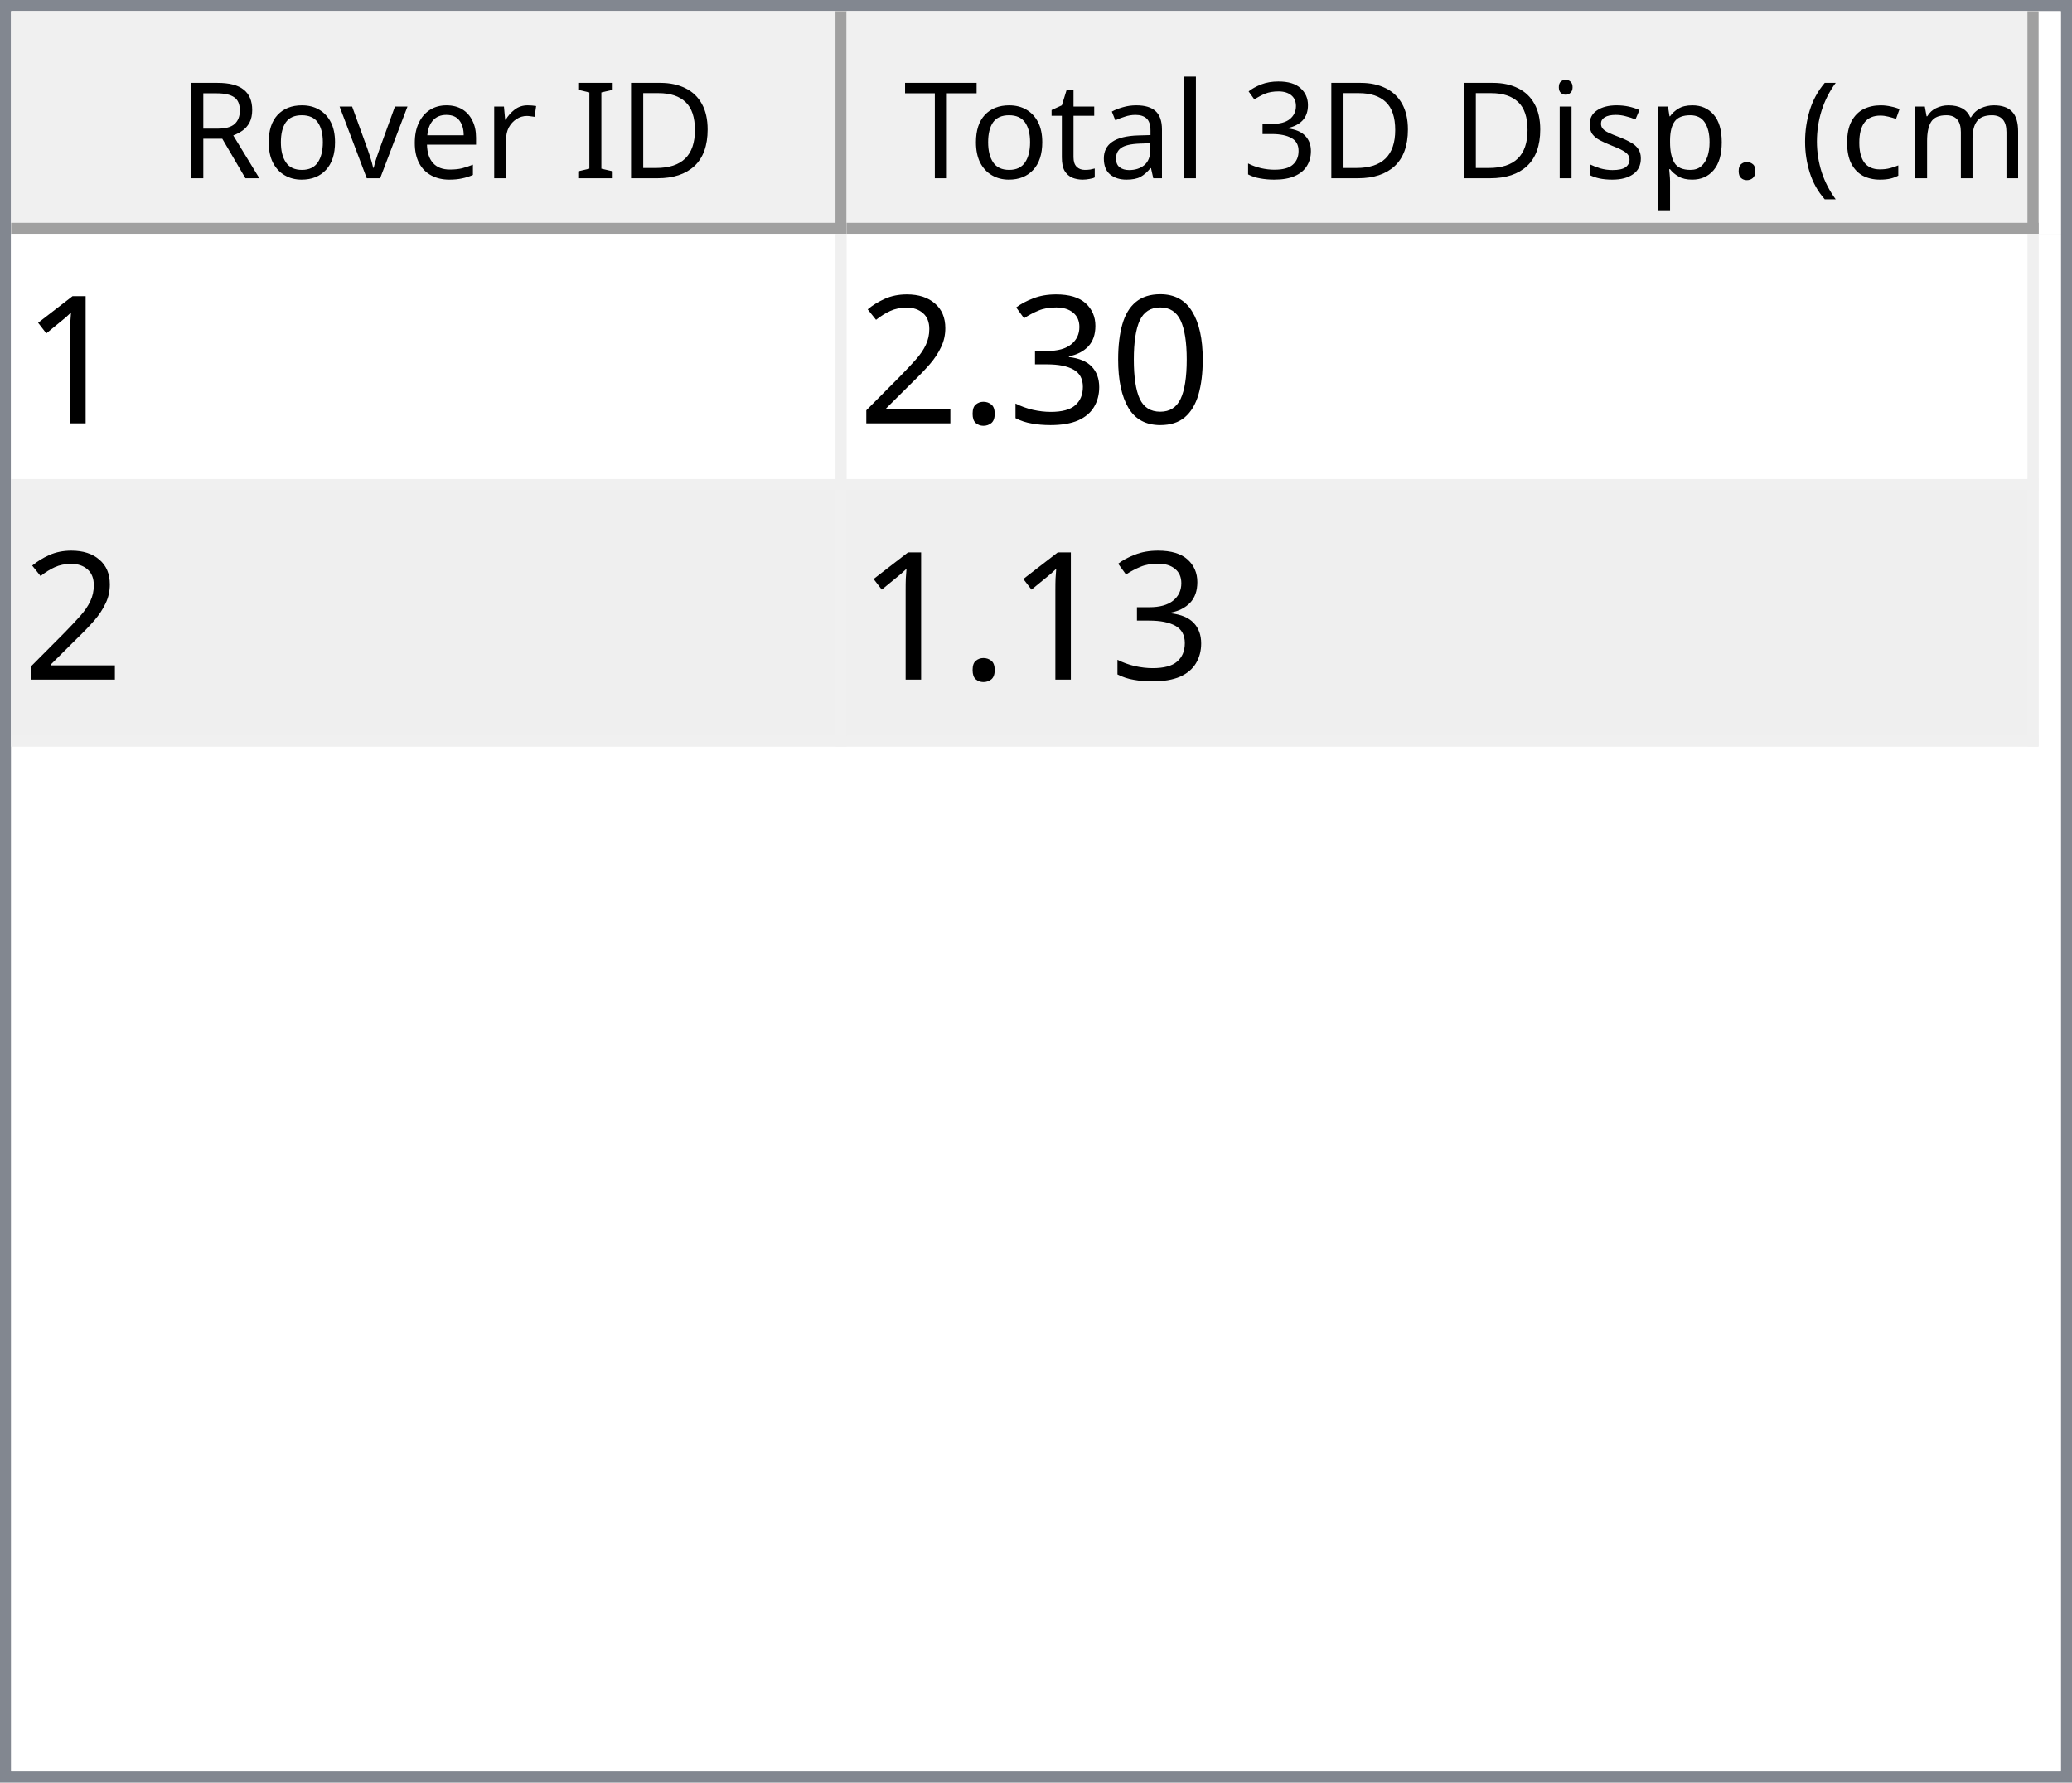
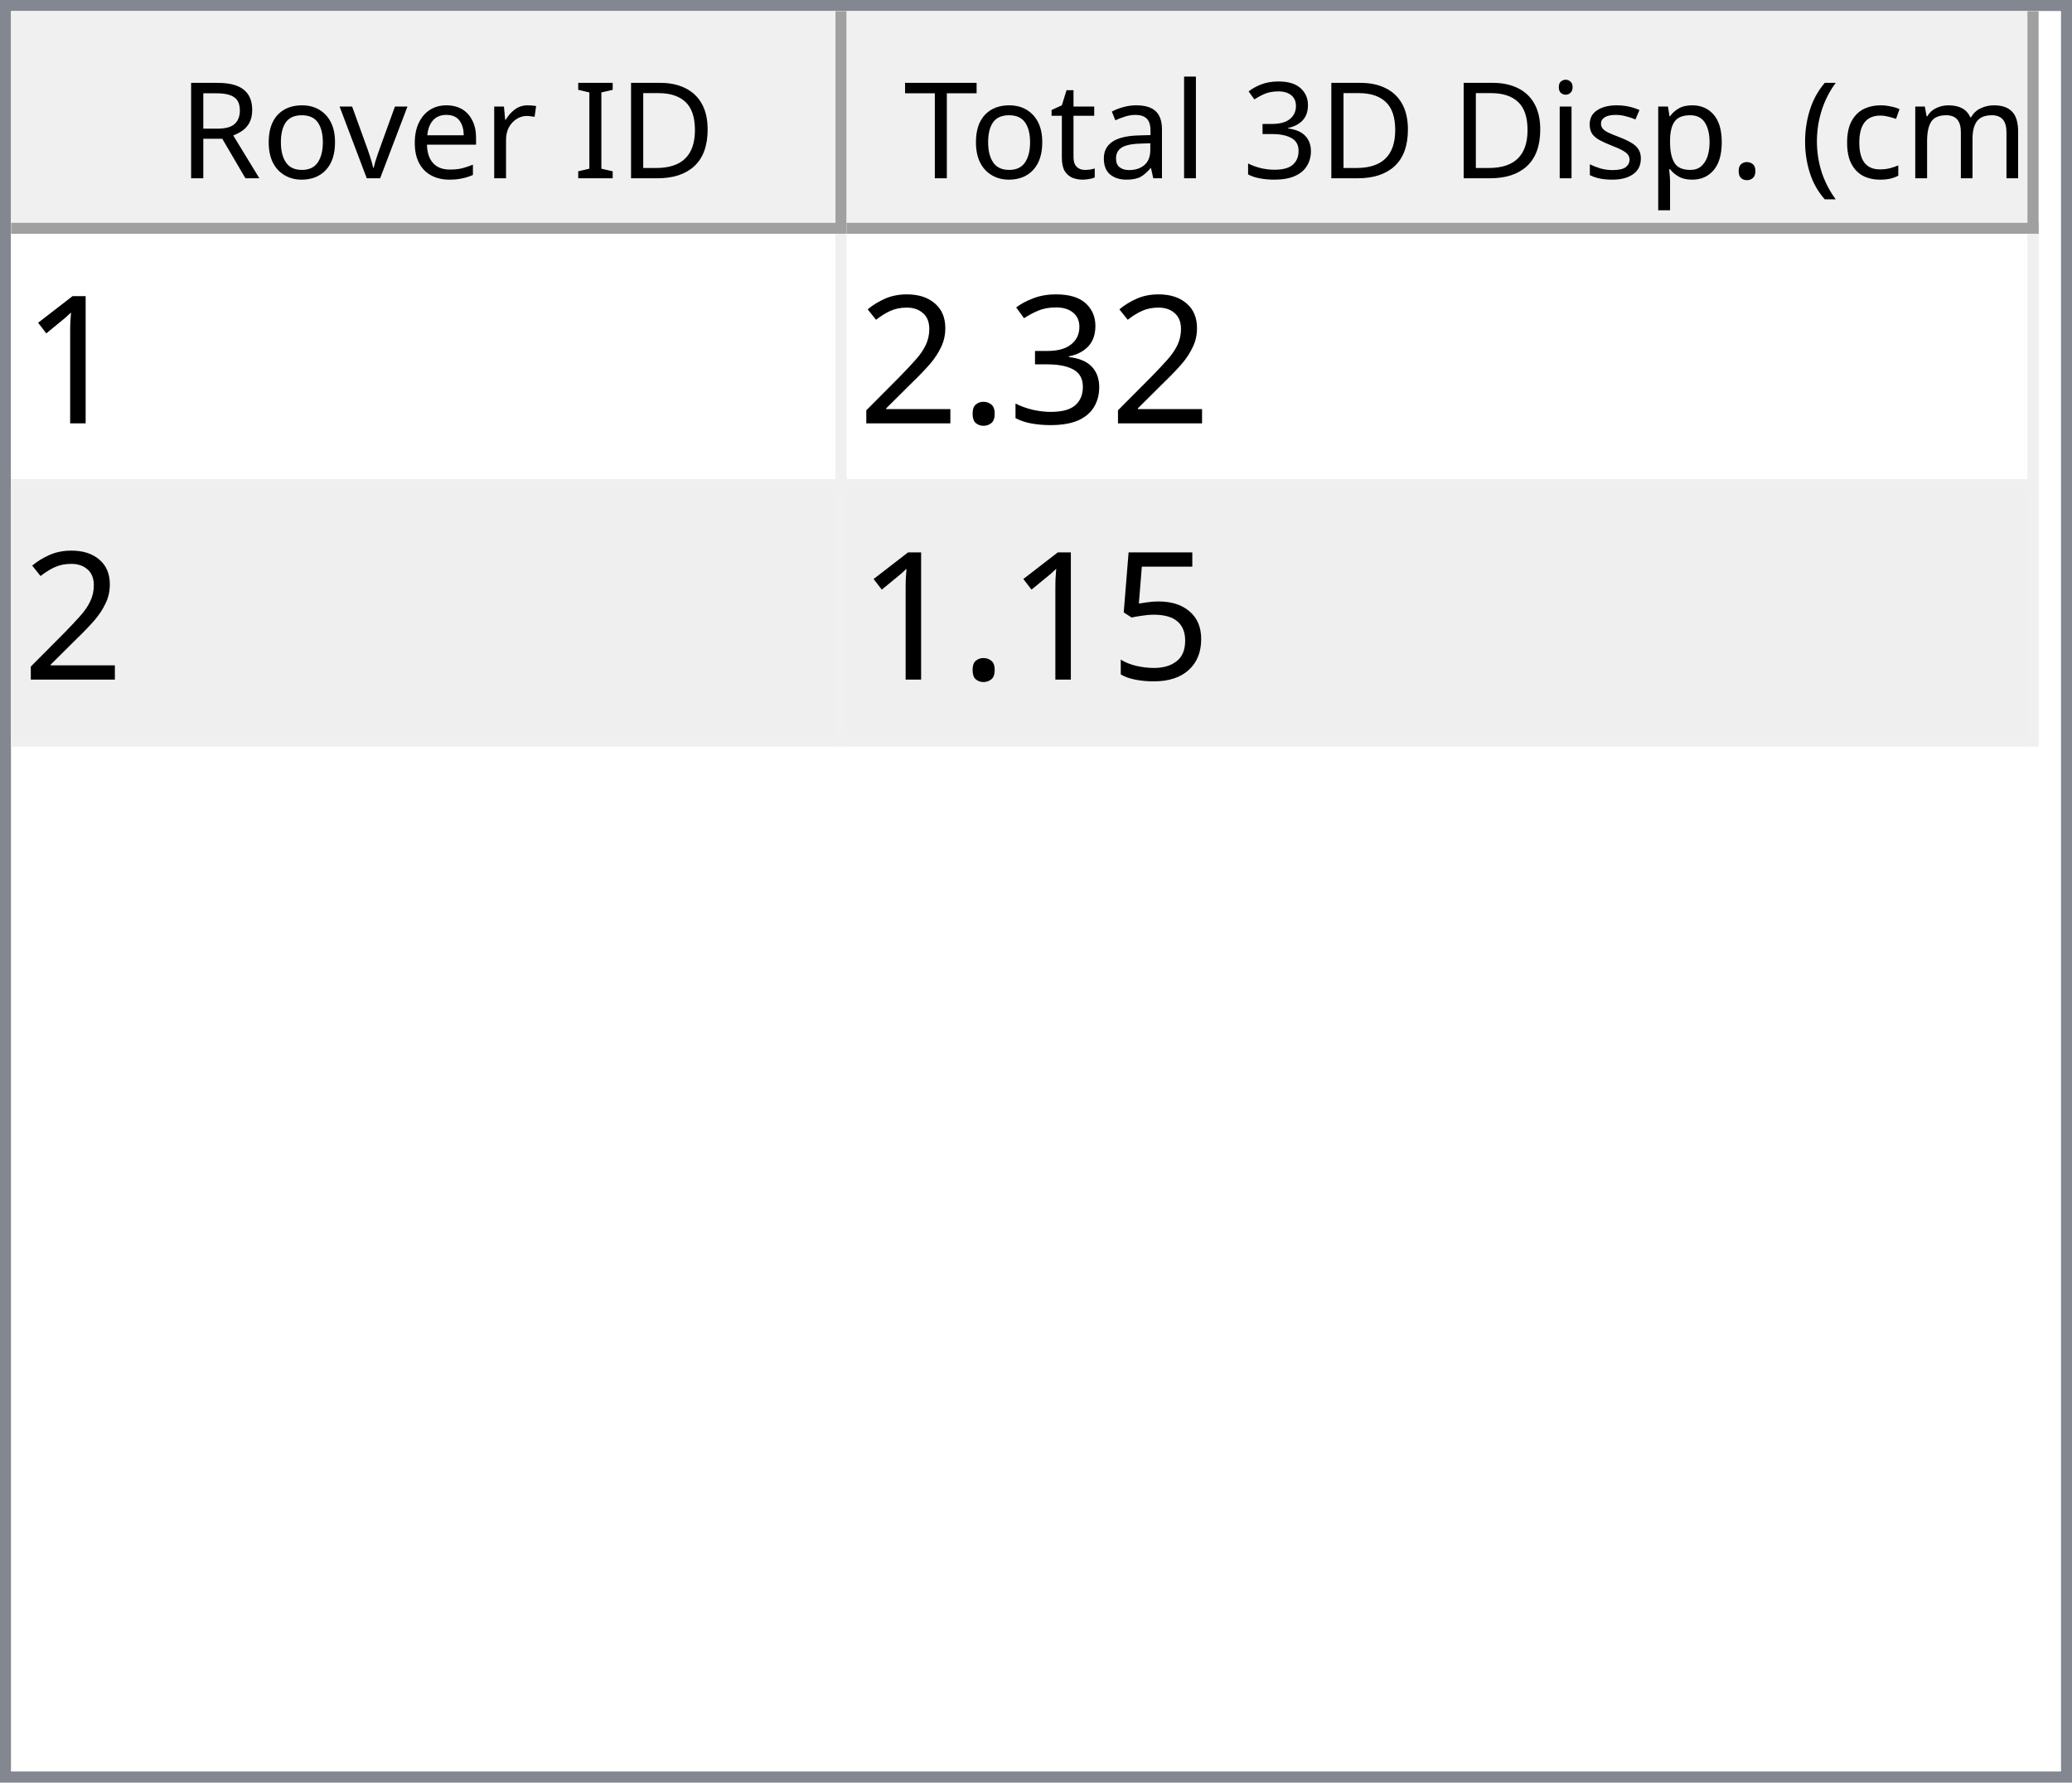
<svg xmlns="http://www.w3.org/2000/svg" style="fill-opacity:1; color-rendering:auto; color-interpolation:auto; text-rendering:auto; stroke:black; stroke-linecap:square; stroke-miterlimit:10; shape-rendering:auto; stroke-opacity:1; fill:black; stroke-dasharray:none; font-weight:normal; stroke-width:1; font-family:'Dialog'; font-style:normal; stroke-linejoin:miter; font-size:12px; stroke-dashoffset:0; image-rendering:auto;" width="186" height="160">
  <defs id="genericDefs" />
  <g>
    <defs id="defs1">
      <clipPath clipPathUnits="userSpaceOnUse" id="clipPath1">
        <path d="M0 0 L186 0 L186 160 L0 160 L0 0 Z" />
      </clipPath>
      <clipPath clipPathUnits="userSpaceOnUse" id="clipPath2">
        <path d="M0 0 L0 160 L186 160 L186 0 Z" />
      </clipPath>
      <clipPath clipPathUnits="userSpaceOnUse" id="clipPath3">
        <path d="M0 0 L0 20 L184 20 L184 0 Z" />
      </clipPath>
      <clipPath clipPathUnits="userSpaceOnUse" id="clipPath4">
        <path d="M0 0 L0 20 L75 20 L75 0 Z" />
      </clipPath>
      <clipPath clipPathUnits="userSpaceOnUse" id="clipPath5">
        <path d="M1 1 L1 19 L74 19 L74 1 Z" />
      </clipPath>
      <clipPath clipPathUnits="userSpaceOnUse" id="clipPath6">
        <path d="M0 0 L0 18 L73 18 L73 0 Z" />
      </clipPath>
      <clipPath clipPathUnits="userSpaceOnUse" id="clipPath7">
        <path d="M-0.5 -0.5 L-0.5 19.5 L74.5 19.5 L74.5 -0.5 Z" />
      </clipPath>
      <clipPath clipPathUnits="userSpaceOnUse" id="clipPath8">
        <path d="M0 0 L0 20 L107 20 L107 0 Z" />
      </clipPath>
      <clipPath clipPathUnits="userSpaceOnUse" id="clipPath9">
        <path d="M1 1 L1 19 L106 19 L106 1 Z" />
      </clipPath>
      <clipPath clipPathUnits="userSpaceOnUse" id="clipPath10">
        <path d="M0 0 L0 18 L105 18 L105 0 Z" />
      </clipPath>
      <clipPath clipPathUnits="userSpaceOnUse" id="clipPath11">
        <path d="M-0.5 -0.5 L-0.5 19.5 L106.5 19.5 L106.5 -0.5 Z" />
      </clipPath>
      <clipPath clipPathUnits="userSpaceOnUse" id="clipPath12">
        <path d="M0 0 L0 138 L184 138 L184 0 Z" />
      </clipPath>
      <clipPath clipPathUnits="userSpaceOnUse" id="clipPath13">
        <path d="M0 0 L0 46 L182 46 L182 0 Z" />
      </clipPath>
      <clipPath clipPathUnits="userSpaceOnUse" id="clipPath14">
        <path d="M-0.5 -0.5 L-0.5 45.5 L181.5 45.5 L181.5 -0.5 Z" />
      </clipPath>
      <clipPath clipPathUnits="userSpaceOnUse" id="clipPath15">
        <path d="M0 0 L0 22 L74 22 L74 0 Z" />
      </clipPath>
      <clipPath clipPathUnits="userSpaceOnUse" id="clipPath16">
        <path d="M0 0 L0 22 L106 22 L106 0 Z" />
      </clipPath>
      <font horiz-adv-x="64.551" id="font1">
        <font-face ascent="107.91" descent="25.098" units-per-em="100" style="font-style:normal; font-family:Segoe UI; font-weight:normal;" />
        <missing-glyph horiz-adv-x="64.551" d="M8.109 0 L8.109 68.266 L56.453 68.266 L56.453 0 L8.109 0 ZM15.328 7.234 L49.219 7.234 L49.219 61.031 L15.328 61.031 L15.328 7.234 Z" />
        <glyph unicode="D" horiz-adv-x="70.117" d="M9.188 0 L9.188 70.016 L28.516 70.016 Q65.531 70.016 65.531 35.891 Q65.531 19.672 55.25 9.836 Q44.969 0 27.734 0 L9.188 0 ZM17.391 62.594 L17.391 7.422 L27.828 7.422 Q41.609 7.422 49.273 14.797 Q56.938 22.172 56.938 35.688 Q56.938 62.594 28.328 62.594 L17.391 62.594 Z" />
        <glyph unicode="I" horiz-adv-x="26.611" d="M17.391 0 L9.188 0 L9.188 70.016 L17.391 70.016 L17.391 0 Z" />
        <glyph unicode=" " horiz-adv-x="27.393" d="" />
        <glyph unicode="r" horiz-adv-x="34.766" d="M34.188 41.891 Q32.078 43.5 28.125 43.5 Q23 43.5 19.555 38.672 Q16.109 33.844 16.109 25.484 L16.109 0 L8.109 0 L8.109 50 L16.109 50 L16.109 39.703 L16.312 39.703 Q18.016 44.969 21.531 47.922 Q25.047 50.875 29.391 50.875 Q32.516 50.875 34.188 50.203 L34.188 41.891 Z" />
        <glyph unicode="e" horiz-adv-x="52.295" d="M48.297 23 L12.984 23 Q13.188 14.656 17.484 10.109 Q21.781 5.562 29.297 5.562 Q37.75 5.562 44.828 11.141 L44.828 3.609 Q38.234 -1.172 27.391 -1.172 Q16.797 -1.172 10.742 5.641 Q4.688 12.453 4.688 24.812 Q4.688 36.469 11.305 43.82 Q17.922 51.172 27.734 51.172 Q37.547 51.172 42.922 44.828 Q48.297 38.484 48.297 27.203 L48.297 23 ZM40.094 29.781 Q40.047 36.719 36.75 40.578 Q33.453 44.438 27.594 44.438 Q21.922 44.438 17.969 40.383 Q14.016 36.328 13.094 29.781 L40.094 29.781 Z" />
        <glyph unicode="v" horiz-adv-x="47.9" d="M47.406 50 L27.484 0 L19.625 0 L0.688 50 L9.469 50 L22.172 13.672 Q23.578 9.672 23.922 6.688 L24.125 6.688 Q24.609 10.453 25.688 13.484 L38.969 50 L47.406 50 Z" />
        <glyph unicode="o" horiz-adv-x="58.594" d="M29 -1.172 Q17.922 -1.172 11.305 5.836 Q4.688 12.844 4.688 24.422 Q4.688 37.016 11.57 44.094 Q18.453 51.172 30.172 51.172 Q41.359 51.172 47.633 44.289 Q53.906 37.406 53.906 25.203 Q53.906 13.234 47.141 6.031 Q40.375 -1.172 29 -1.172 ZM29.594 44.438 Q21.875 44.438 17.383 39.188 Q12.891 33.938 12.891 24.703 Q12.891 15.828 17.43 10.695 Q21.969 5.562 29.594 5.562 Q37.359 5.562 41.531 10.594 Q45.703 15.625 45.703 24.906 Q45.703 34.281 41.531 39.359 Q37.359 44.438 29.594 44.438 Z" />
        <glyph unicode="R" horiz-adv-x="59.814" d="M59.375 0 L49.609 0 L37.891 19.625 Q36.281 22.359 34.766 24.289 Q33.25 26.219 31.664 27.438 Q30.078 28.656 28.25 29.219 Q26.422 29.781 24.125 29.781 L17.391 29.781 L17.391 0 L9.188 0 L9.188 70.016 L30.078 70.016 Q34.672 70.016 38.555 68.867 Q42.438 67.719 45.289 65.375 Q48.141 63.031 49.758 59.547 Q51.375 56.062 51.375 51.375 Q51.375 47.703 50.273 44.656 Q49.172 41.609 47.148 39.211 Q45.125 36.812 42.266 35.133 Q39.406 33.453 35.844 32.516 L35.844 32.328 Q37.594 31.547 38.891 30.547 Q40.188 29.547 41.359 28.18 Q42.531 26.812 43.68 25.078 Q44.828 23.344 46.234 21.047 L59.375 0 ZM17.391 62.594 L17.391 37.203 L28.516 37.203 Q31.594 37.203 34.203 38.133 Q36.812 39.062 38.719 40.797 Q40.625 42.531 41.703 45.047 Q42.781 47.562 42.781 50.688 Q42.781 56.297 39.141 59.445 Q35.5 62.594 28.609 62.594 L17.391 62.594 Z" />
        <glyph unicode=")" horiz-adv-x="30.176" d="M8.297 -15.922 L1.172 -15.922 Q16.406 2.344 16.406 26.812 Q16.406 51.469 1.078 70.016 L8.297 70.016 Q23.531 52.156 23.531 26.703 Q23.531 1.375 8.297 -15.922 Z" />
        <glyph unicode="m" horiz-adv-x="86.133" d="M79.109 0 L71.094 0 L71.094 28.719 Q71.094 37.016 68.531 40.727 Q65.969 44.438 59.906 44.438 Q54.781 44.438 51.195 39.75 Q47.609 35.062 47.609 28.516 L47.609 0 L39.594 0 L39.594 29.688 Q39.594 44.438 28.219 44.438 Q22.953 44.438 19.531 40.016 Q16.109 35.594 16.109 28.516 L16.109 0 L8.109 0 L8.109 50 L16.109 50 L16.109 42.094 L16.312 42.094 Q21.625 51.172 31.844 51.172 Q36.969 51.172 40.773 48.312 Q44.578 45.453 46 40.828 Q51.562 51.172 62.594 51.172 Q79.109 51.172 79.109 30.812 L79.109 0 Z" />
        <glyph unicode="c" horiz-adv-x="46.191" d="M42.188 2.297 Q36.422 -1.172 28.516 -1.172 Q17.828 -1.172 11.258 5.789 Q4.688 12.75 4.688 23.828 Q4.688 36.188 11.766 43.68 Q18.844 51.172 30.672 51.172 Q37.25 51.172 42.281 48.734 L42.281 40.531 Q36.719 44.438 30.375 44.438 Q22.703 44.438 17.797 38.945 Q12.891 33.453 12.891 24.516 Q12.891 15.719 17.508 10.641 Q22.125 5.562 29.891 5.562 Q36.422 5.562 42.188 9.906 L42.188 2.297 Z" />
        <glyph unicode="(" horiz-adv-x="30.176" d="M29.109 -15.922 L21.969 -15.922 Q6.844 1.375 6.844 26.703 Q6.844 52.156 21.969 70.016 L29.203 70.016 Q13.875 51.469 13.875 26.812 Q13.875 2.344 29.109 -15.922 Z" />
        <glyph unicode="." horiz-adv-x="21.68" d="M10.891 -1.078 Q8.641 -1.078 7.055 0.539 Q5.469 2.156 5.469 4.391 Q5.469 6.641 7.055 8.273 Q8.641 9.906 10.891 9.906 Q13.188 9.906 14.797 8.273 Q16.406 6.641 16.406 4.391 Q16.406 2.156 14.797 0.539 Q13.188 -1.078 10.891 -1.078 Z" />
        <glyph unicode="p" horiz-adv-x="58.789" d="M16.312 7.234 L16.109 7.234 L16.109 -23 L8.109 -23 L8.109 50 L16.109 50 L16.109 41.219 L16.312 41.219 Q22.219 51.172 33.594 51.172 Q43.266 51.172 48.688 44.461 Q54.109 37.75 54.109 26.469 Q54.109 13.922 48 6.375 Q41.891 -1.172 31.297 -1.172 Q21.578 -1.172 16.312 7.234 ZM16.109 27.391 L16.109 20.406 Q16.109 14.203 20.141 9.883 Q24.172 5.562 30.375 5.562 Q37.641 5.562 41.773 11.133 Q45.906 16.703 45.906 26.609 Q45.906 34.969 42.047 39.703 Q38.188 44.438 31.594 44.438 Q24.609 44.438 20.359 39.578 Q16.109 34.719 16.109 27.391 Z" />
        <glyph unicode="s" horiz-adv-x="42.432" d="M5.078 1.812 L5.078 10.406 Q11.625 5.562 19.484 5.562 Q30.031 5.562 30.031 12.594 Q30.031 14.594 29.125 15.992 Q28.219 17.391 26.68 18.461 Q25.141 19.531 23.07 20.383 Q21 21.234 18.609 22.172 Q15.281 23.484 12.766 24.828 Q10.25 26.172 8.57 27.859 Q6.891 29.547 6.031 31.695 Q5.172 33.844 5.172 36.719 Q5.172 40.234 6.789 42.945 Q8.406 45.656 11.086 47.484 Q13.766 49.312 17.211 50.242 Q20.656 51.172 24.312 51.172 Q30.812 51.172 35.938 48.922 L35.938 40.828 Q30.422 44.438 23.25 44.438 Q21 44.438 19.195 43.922 Q17.391 43.406 16.094 42.477 Q14.797 41.547 14.086 40.258 Q13.375 38.969 13.375 37.406 Q13.375 35.453 14.086 34.133 Q14.797 32.812 16.164 31.789 Q17.531 30.766 19.484 29.938 Q21.438 29.109 23.922 28.125 Q27.25 26.859 29.883 25.516 Q32.516 24.172 34.375 22.484 Q36.234 20.797 37.234 18.602 Q38.234 16.406 38.234 13.375 Q38.234 9.672 36.602 6.938 Q34.969 4.203 32.234 2.398 Q29.5 0.594 25.93 -0.289 Q22.359 -1.172 18.453 -1.172 Q10.75 -1.172 5.078 1.812 Z" />
        <glyph unicode="i" horiz-adv-x="24.219" d="M12.203 62.703 Q10.062 62.703 8.547 64.164 Q7.031 65.625 7.031 67.875 Q7.031 70.125 8.547 71.609 Q10.062 73.094 12.203 73.094 Q14.406 73.094 15.945 71.609 Q17.484 70.125 17.484 67.875 Q17.484 65.719 15.945 64.211 Q14.406 62.703 12.203 62.703 ZM16.109 0 L8.109 0 L8.109 50 L16.109 50 L16.109 0 Z" />
        <glyph unicode="3" horiz-adv-x="53.906" d="M46.531 19.828 Q46.531 15.094 44.75 11.211 Q42.969 7.328 39.719 4.57 Q36.469 1.812 31.93 0.297 Q27.391 -1.219 21.922 -1.219 Q11.922 -1.219 6 2.594 L6 11.188 Q13.094 5.609 22.219 5.609 Q25.875 5.609 28.828 6.539 Q31.781 7.469 33.906 9.227 Q36.031 10.984 37.18 13.477 Q38.328 15.969 38.328 19.094 Q38.328 32.812 18.797 32.812 L12.984 32.812 L12.984 39.594 L18.5 39.594 Q35.797 39.594 35.797 52.484 Q35.797 64.406 22.609 64.406 Q15.188 64.406 8.688 59.422 L8.688 67.188 Q15.375 71.188 24.609 71.188 Q29 71.188 32.57 69.969 Q36.141 68.75 38.68 66.555 Q41.219 64.359 42.609 61.281 Q44 58.203 44 54.5 Q44 40.672 30.031 36.719 L30.031 36.531 Q33.594 36.141 36.625 34.797 Q39.656 33.453 41.852 31.305 Q44.047 29.156 45.289 26.25 Q46.531 23.344 46.531 19.828 Z" />
        <glyph unicode="l" horiz-adv-x="24.219" d="M16.109 0 L8.109 0 L8.109 74.031 L16.109 74.031 L16.109 0 Z" />
        <glyph unicode="a" horiz-adv-x="50.879" d="M43.891 0 L35.891 0 L35.891 7.812 L35.688 7.812 Q30.469 -1.172 20.312 -1.172 Q12.844 -1.172 8.617 2.781 Q4.391 6.734 4.391 13.281 Q4.391 27.297 20.906 29.594 L35.891 31.688 Q35.891 44.438 25.594 44.438 Q16.547 44.438 9.281 38.281 L9.281 46.484 Q16.656 51.172 26.266 51.172 Q43.891 51.172 43.891 32.516 L43.891 0 ZM35.891 25.297 L23.828 23.641 Q18.266 22.859 15.43 20.875 Q12.594 18.891 12.594 13.875 Q12.594 10.203 15.211 7.883 Q17.828 5.562 22.172 5.562 Q28.125 5.562 32.008 9.742 Q35.891 13.922 35.891 20.312 L35.891 25.297 Z" />
        <glyph unicode="t" horiz-adv-x="33.887" d="M31.297 0.484 Q28.469 -1.078 23.828 -1.078 Q10.688 -1.078 10.688 13.578 L10.688 43.172 L2.094 43.172 L2.094 50 L10.688 50 L10.688 62.203 L18.703 64.797 L18.703 50 L31.297 50 L31.297 43.172 L18.703 43.172 L18.703 14.984 Q18.703 9.969 20.414 7.82 Q22.125 5.672 26.078 5.672 Q29.109 5.672 31.297 7.328 L31.297 0.484 Z" />
        <glyph unicode="T" horiz-adv-x="52.393" d="M50.594 62.594 L30.375 62.594 L30.375 0 L22.172 0 L22.172 62.594 L2 62.594 L2 70.016 L50.594 70.016 L50.594 62.594 Z" />
      </font>
      <font horiz-adv-x="75.0" id="font2">
        <font-face ascent="100.537" descent="21.973" units-per-em="100" style="font-style:normal; font-family:sans-serif; font-weight:normal;" />
        <missing-glyph horiz-adv-x="75.0" d="M12.5 0 L12.5 62.5 L62.5 62.5 L62.5 0 L12.5 0 ZM14.062 1.562 L60.938 1.562 L60.938 60.938 L14.062 60.938 L14.062 1.562 Z" />
        <glyph unicode="1" horiz-adv-x="55.615" d="M37.25 0 L28.469 0 L28.469 56 Q25.297 52.984 20.141 49.953 Q14.984 46.922 10.891 45.406 L10.891 53.906 Q18.266 57.375 23.781 62.305 Q29.297 67.234 31.594 71.875 L37.25 71.875 L37.25 0 Z" />
-         <glyph unicode="0" horiz-adv-x="55.615" d="M4.156 35.297 Q4.156 48 6.766 55.742 Q9.375 63.484 14.523 67.68 Q19.672 71.875 27.484 71.875 Q33.25 71.875 37.594 69.555 Q41.938 67.234 44.773 62.867 Q47.609 58.5 49.219 52.227 Q50.828 45.953 50.828 35.297 Q50.828 22.703 48.242 14.969 Q45.656 7.234 40.508 3.008 Q35.359 -1.219 27.484 -1.219 Q17.141 -1.219 11.234 6.203 Q4.156 15.141 4.156 35.297 ZM13.188 35.297 Q13.188 17.672 17.312 11.836 Q21.438 6 27.484 6 Q33.547 6 37.672 11.859 Q41.797 17.719 41.797 35.297 Q41.797 52.984 37.672 58.789 Q33.547 64.594 27.391 64.594 Q21.344 64.594 17.719 59.469 Q13.188 52.938 13.188 35.297 Z" />
        <glyph unicode="3" horiz-adv-x="55.615" d="M4.203 18.891 L12.984 20.062 Q14.5 12.594 18.141 9.297 Q21.781 6 27 6 Q33.203 6 37.477 10.297 Q41.75 14.594 41.75 20.953 Q41.75 27 37.797 30.93 Q33.844 34.859 27.734 34.859 Q25.25 34.859 21.531 33.891 L22.516 41.609 Q23.391 41.5 23.922 41.5 Q29.547 41.5 34.039 44.43 Q38.531 47.359 38.531 53.469 Q38.531 58.297 35.258 61.477 Q31.984 64.656 26.812 64.656 Q21.688 64.656 18.266 61.43 Q14.844 58.203 13.875 51.766 L5.078 53.328 Q6.688 62.156 12.398 67.016 Q18.109 71.875 26.609 71.875 Q32.469 71.875 37.398 69.359 Q42.328 66.844 44.945 62.5 Q47.562 58.156 47.562 53.266 Q47.562 48.641 45.07 44.828 Q42.578 41.016 37.703 38.766 Q44.047 37.312 47.562 32.695 Q51.078 28.078 51.078 21.141 Q51.078 11.766 44.242 5.25 Q37.406 -1.266 26.953 -1.266 Q17.531 -1.266 11.305 4.352 Q5.078 9.969 4.203 18.891 Z" />
        <glyph unicode="." horiz-adv-x="27.783" d="M9.078 0 L9.078 10.016 L19.094 10.016 L19.094 0 L9.078 0 Z" />
        <glyph unicode="2" horiz-adv-x="55.615" d="M50.344 8.453 L50.344 0 L3.031 0 Q2.938 3.172 4.047 6.109 Q5.859 10.938 9.836 15.625 Q13.812 20.312 21.344 26.469 Q33.016 36.031 37.117 41.625 Q41.219 47.219 41.219 52.203 Q41.219 57.422 37.477 61.008 Q33.734 64.594 27.734 64.594 Q21.391 64.594 17.578 60.789 Q13.766 56.984 13.719 50.25 L4.688 51.172 Q5.609 61.281 11.664 66.578 Q17.719 71.875 27.938 71.875 Q38.234 71.875 44.242 66.164 Q50.25 60.453 50.25 52 Q50.25 47.703 48.492 43.555 Q46.734 39.406 42.656 34.812 Q38.578 30.219 29.109 22.219 Q21.188 15.578 18.945 13.211 Q16.703 10.844 15.234 8.453 L50.344 8.453 Z" />
+         <glyph unicode="5" horiz-adv-x="55.615" d="M4.156 18.75 L13.375 19.531 Q14.406 12.797 18.141 9.398 Q21.875 6 27.156 6 Q33.5 6 37.891 10.789 Q42.281 15.578 42.281 23.484 Q42.281 31 38.062 35.352 Q33.844 39.703 27 39.703 Q22.75 39.703 19.336 37.773 Q15.922 35.844 13.969 32.766 L5.719 33.844 L12.641 70.609 L48.25 70.609 L48.25 62.203 L19.672 62.203 L15.828 42.969 Q22.266 47.469 29.344 47.469 Q38.719 47.469 45.164 40.969 Q51.609 34.469 51.609 24.266 Q51.609 14.547 45.953 7.469 Q39.062 -1.219 27.156 -1.219 Q17.391 -1.219 11.211 4.25 Q5.031 9.719 4.156 18.75 Z" />
      </font>
    </defs>
    <g style="fill:white; stroke:white;">
      <rect x="0" y="0" width="186" style="clip-path:url(#clipPath1); stroke:none;" height="160" />
    </g>
    <g style="fill:white; text-rendering:optimizeSpeed; color-rendering:optimizeSpeed; image-rendering:optimizeSpeed; shape-rendering:crispEdges; stroke:white; color-interpolation:sRGB;">
      <rect x="0" width="186" height="160" y="0" style="stroke:none;" />
      <path style="stroke:none;" d="M0 160 L186 160 L186 0 L0 0 Z" />
    </g>
    <g style="fill:rgb(240,240,240); font-family:'Segoe UI'; stroke:rgb(240,240,240);">
      <rect x="0" y="0" width="186" style="clip-path:url(#clipPath2); stroke:none;" height="160" />
    </g>
    <g style="fill:rgb(130,135,144); font-family:'Segoe UI'; stroke:rgb(130,135,144);">
      <path d="M0 0 L186 0 L186 160 L0 160 L0 0 ZM1 1 L185 1 L185 159 L1 159 L1 1 Z" style="fill-rule:evenodd; clip-path:url(#clipPath2); stroke:none;" />
    </g>
    <g style="fill:white; font-family:'Segoe UI'; stroke:white;" transform="translate(1,1)">
      <rect x="0" y="0" width="184" style="clip-path:url(#clipPath3); stroke:none;" height="20" />
    </g>
    <g style="fill:rgb(240,240,240); font-family:'Segoe UI'; stroke:rgb(240,240,240);" transform="translate(1,1)">
      <rect x="0" y="0" width="75" style="clip-path:url(#clipPath4); stroke:none;" height="20" />
    </g>
    <g style="font-family:'Segoe UI';" transform="translate(2,2)">
      <text x="14" xml:space="preserve" y="14" style="clip-path:url(#clipPath6); stroke:none;">Rover ID</text>
    </g>
    <g style="fill:rgb(160,160,160); font-family:'Segoe UI'; stroke:rgb(160,160,160); stroke-linejoin:bevel;" transform="translate(1.5,1.5)">
      <line x1="74" x2="74" y1="0" style="fill:none; clip-path:url(#clipPath7);" y2="19" />
    </g>
    <g style="fill:rgb(160,160,160); font-family:'Segoe UI'; stroke:rgb(160,160,160); stroke-linejoin:bevel;" transform="matrix(1,0,0,1,1,1) translate(0.5,0.5)">
      <line x1="0" x2="74" y1="19" style="fill:none; clip-path:url(#clipPath7);" y2="19" />
    </g>
    <g style="fill:rgb(240,240,240); font-family:'Segoe UI'; stroke:rgb(240,240,240);" transform="translate(76,1)">
      <rect x="0" y="0" width="107" style="clip-path:url(#clipPath8); stroke:none;" height="20" />
    </g>
    <g style="font-family:'Segoe UI';" transform="translate(77,2)">
      <text x="1" xml:space="preserve" y="14" style="clip-path:url(#clipPath10); stroke:none;"> Total 3D Disp. (cm)</text>
    </g>
    <g style="fill:rgb(160,160,160); font-family:'Segoe UI'; stroke:rgb(160,160,160); stroke-linejoin:bevel;" transform="translate(76.5,1.5)">
      <line x1="106" x2="106" y1="0" style="fill:none; clip-path:url(#clipPath11);" y2="19" />
    </g>
    <g style="fill:rgb(160,160,160); font-family:'Segoe UI'; stroke:rgb(160,160,160); stroke-linejoin:bevel;" transform="matrix(1,0,0,1,76,1) translate(0.5,0.5)">
      <line x1="0" x2="106" y1="19" style="fill:none; clip-path:url(#clipPath11);" y2="19" />
    </g>
    <g style="fill:white; font-family:'Segoe UI'; stroke:white;" transform="translate(1,21)">
      <rect x="0" y="0" width="184" style="clip-path:url(#clipPath12); stroke:none;" height="138" />
    </g>
    <g style="fill:rgb(240,240,240); font-size:16px; font-family:sans-serif; stroke:rgb(240,240,240);" transform="translate(1,21)">
      <rect x="0" y="0" width="182" style="clip-path:url(#clipPath13); stroke:none;" height="46" />
      <line transform="translate(0.5,0.5)" x1="0" x2="181" y1="22" style="clip-path:url(#clipPath14); fill:none; stroke-linejoin:bevel;" y2="22" />
    </g>
    <g transform="matrix(1,0,0,1,1,21) translate(0.5,0.5)" style="fill:rgb(240,240,240); font-size:16px; font-family:sans-serif; stroke:rgb(240,240,240); stroke-linejoin:bevel;">
      <line x1="0" x2="181" y1="45" style="fill:none; clip-path:url(#clipPath14);" y2="45" />
    </g>
    <g transform="matrix(1,0,0,1,1,21) translate(0.5,0.5)" style="fill:rgb(240,240,240); font-size:16px; font-family:sans-serif; stroke:rgb(240,240,240); stroke-linejoin:bevel;">
      <line x1="74" x2="74" y1="0" style="fill:none; clip-path:url(#clipPath14);" y2="45" />
    </g>
    <g transform="matrix(1,0,0,1,1,21) translate(0.5,0.5)" style="fill:rgb(240,240,240); font-size:16px; font-family:sans-serif; stroke:rgb(240,240,240); stroke-linejoin:bevel;">
      <line x1="181" x2="181" y1="0" style="fill:none; clip-path:url(#clipPath14);" y2="45" />
    </g>
    <g style="fill:white; font-size:16px; font-family:sans-serif; stroke:white;" transform="matrix(1,0,0,1,1,21)">
      <rect x="0" y="0" width="74" style="clip-path:url(#clipPath15); stroke:none;" height="22" />
      <text x="1" y="17" style="fill:black; clip-path:url(#clipPath15); stroke:none;" xml:space="preserve">1</text>
    </g>
    <g style="fill:white; font-size:16px; font-family:sans-serif; stroke:white;" transform="matrix(1,0,0,1,1,21) translate(75,0)">
      <rect x="0" y="0" width="106" style="clip-path:url(#clipPath16); stroke:none;" height="22" />
-       <text x="1" y="17" style="fill:black; clip-path:url(#clipPath16); stroke:none;" xml:space="preserve">2.30</text>
+       <text x="1" y="17" style="fill:black; clip-path:url(#clipPath16); stroke:none;" xml:space="preserve">2.32</text>
    </g>
    <g style="fill:rgb(239,239,239); font-size:16px; font-family:sans-serif; stroke:rgb(239,239,239);" transform="matrix(1,0,0,1,1,21) translate(0,23)">
      <rect x="0" y="0" width="74" style="clip-path:url(#clipPath15); stroke:none;" height="22" />
      <text x="1" y="17" style="fill:black; clip-path:url(#clipPath15); stroke:none;" xml:space="preserve">2</text>
    </g>
    <g style="fill:rgb(239,239,239); font-size:16px; font-family:sans-serif; stroke:rgb(239,239,239);" transform="matrix(1,0,0,1,1,21) translate(75,23)">
      <rect x="0" y="0" width="106" style="clip-path:url(#clipPath16); stroke:none;" height="22" />
-       <text x="1" y="17" style="fill:black; clip-path:url(#clipPath16); stroke:none;" xml:space="preserve">1.13</text>
+       <text x="1" y="17" style="fill:black; clip-path:url(#clipPath16); stroke:none;" xml:space="preserve">1.15</text>
    </g>
  </g>
</svg>
